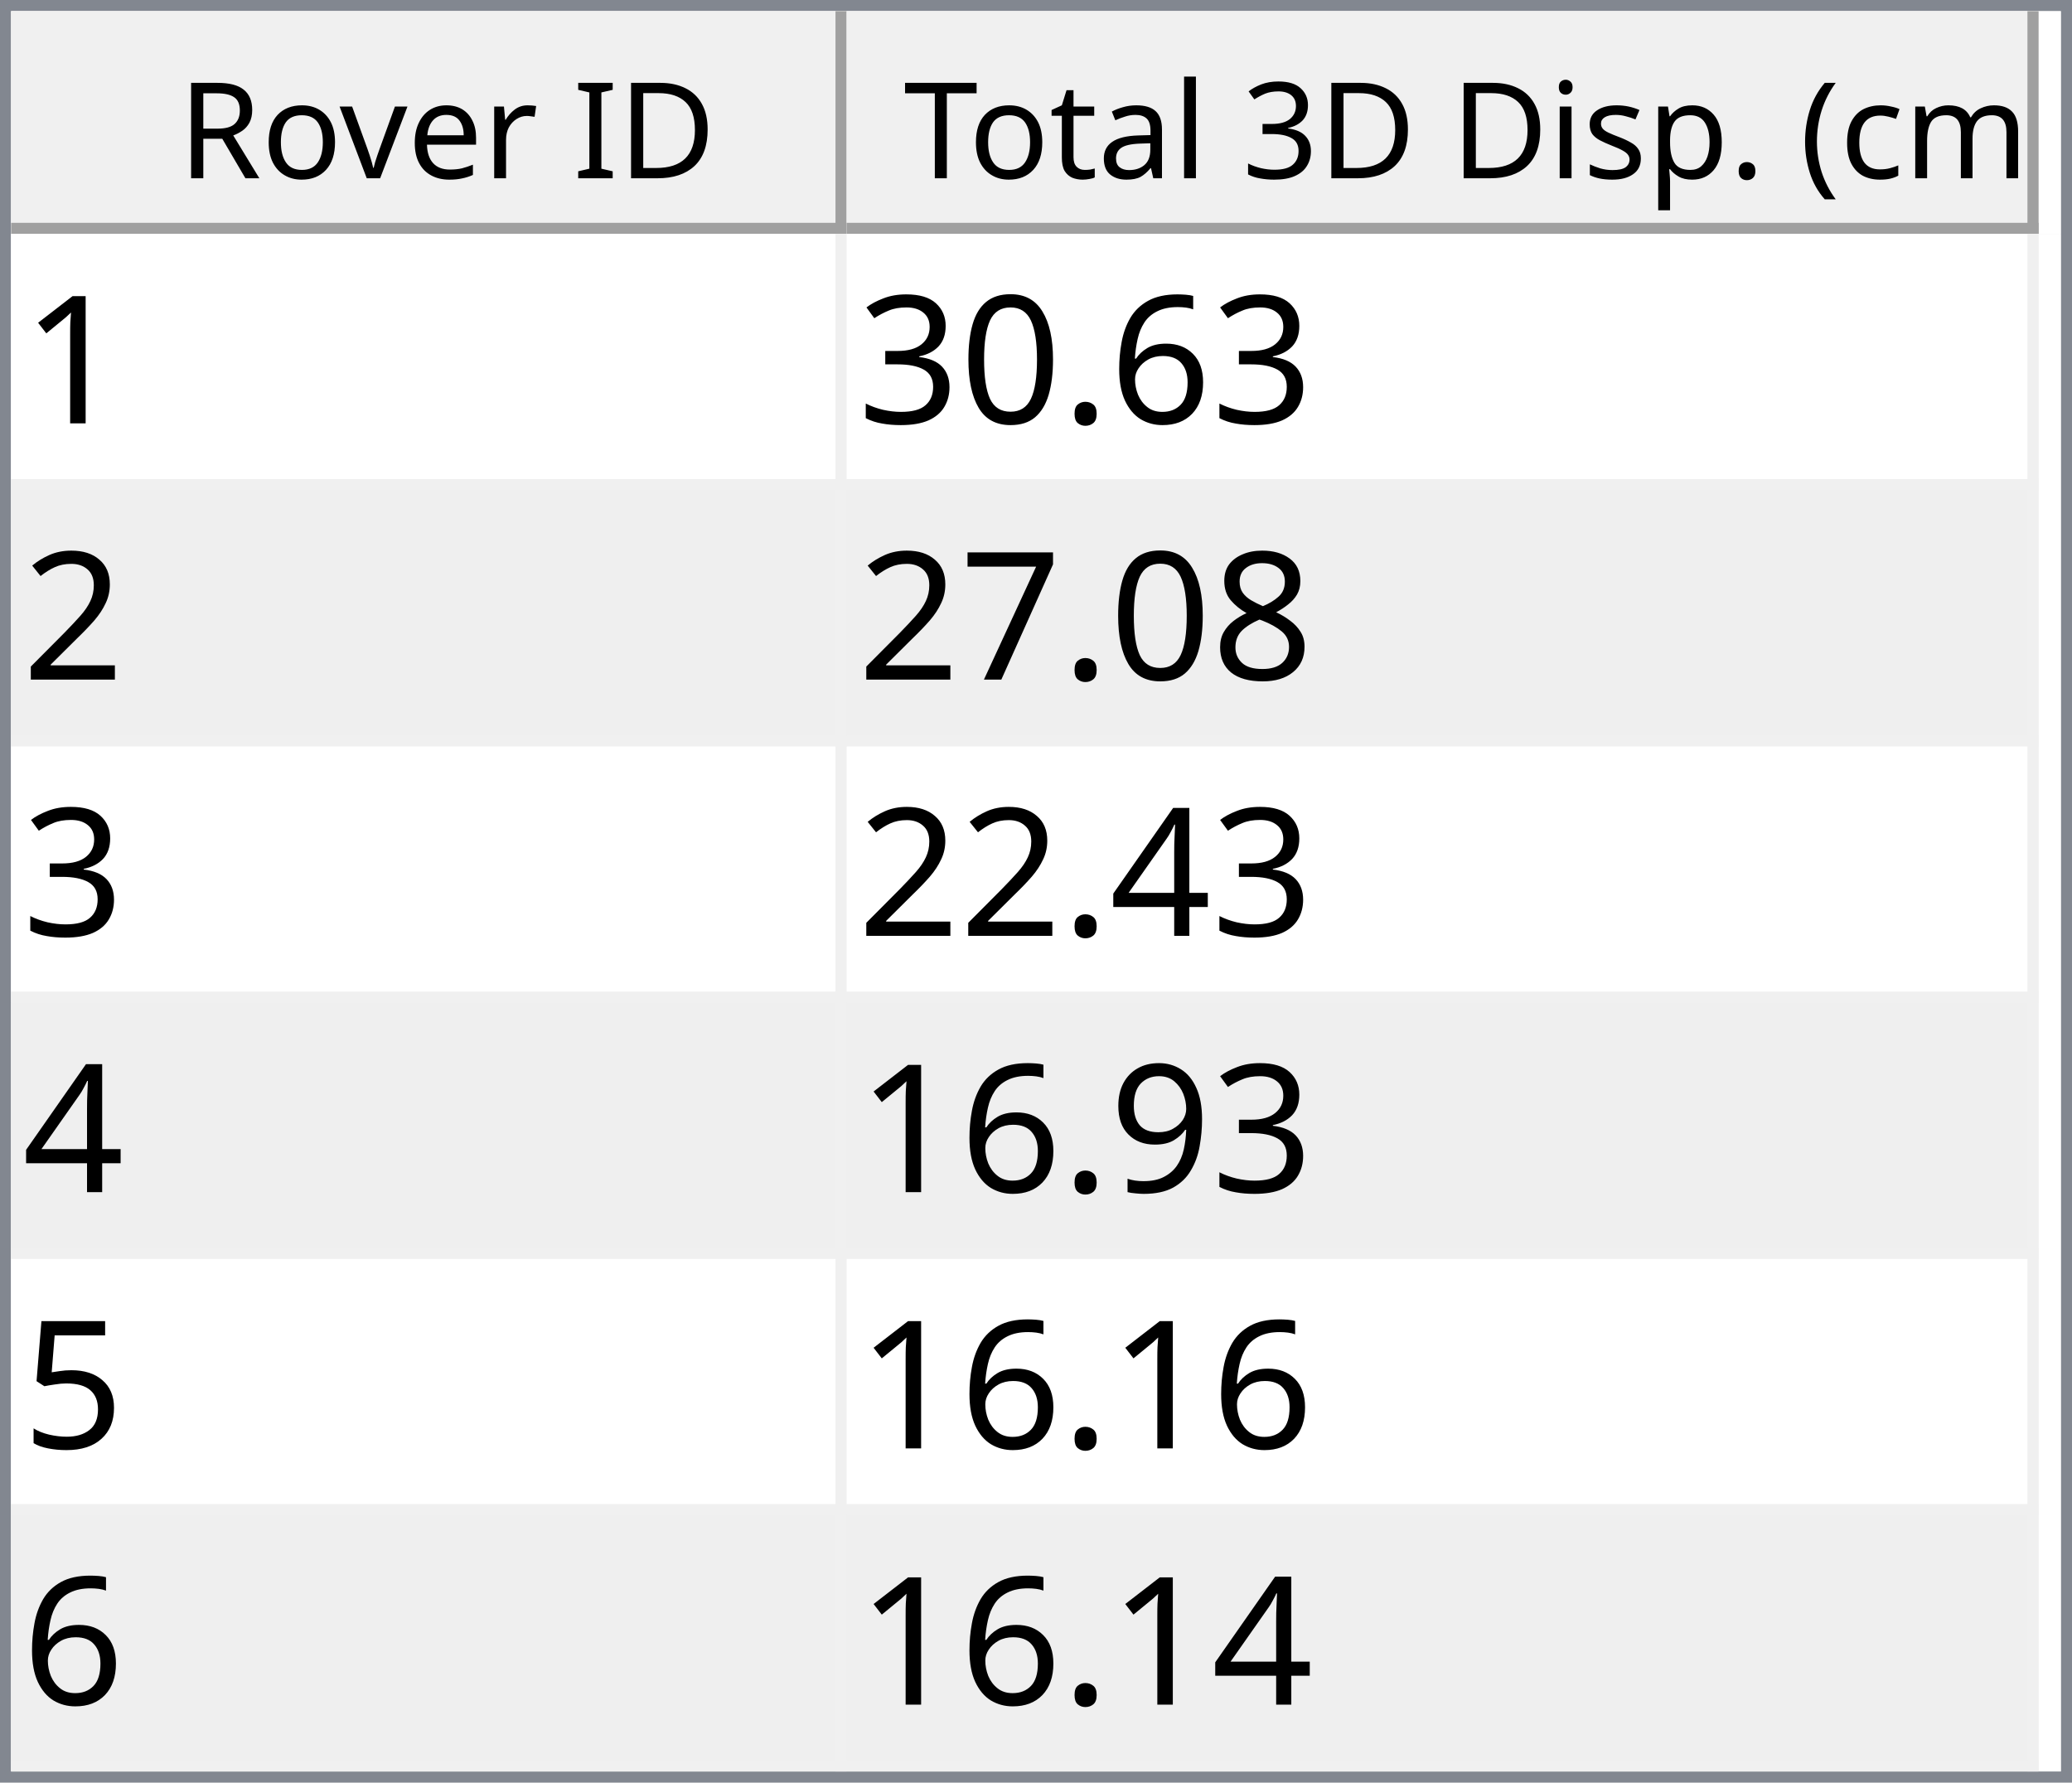
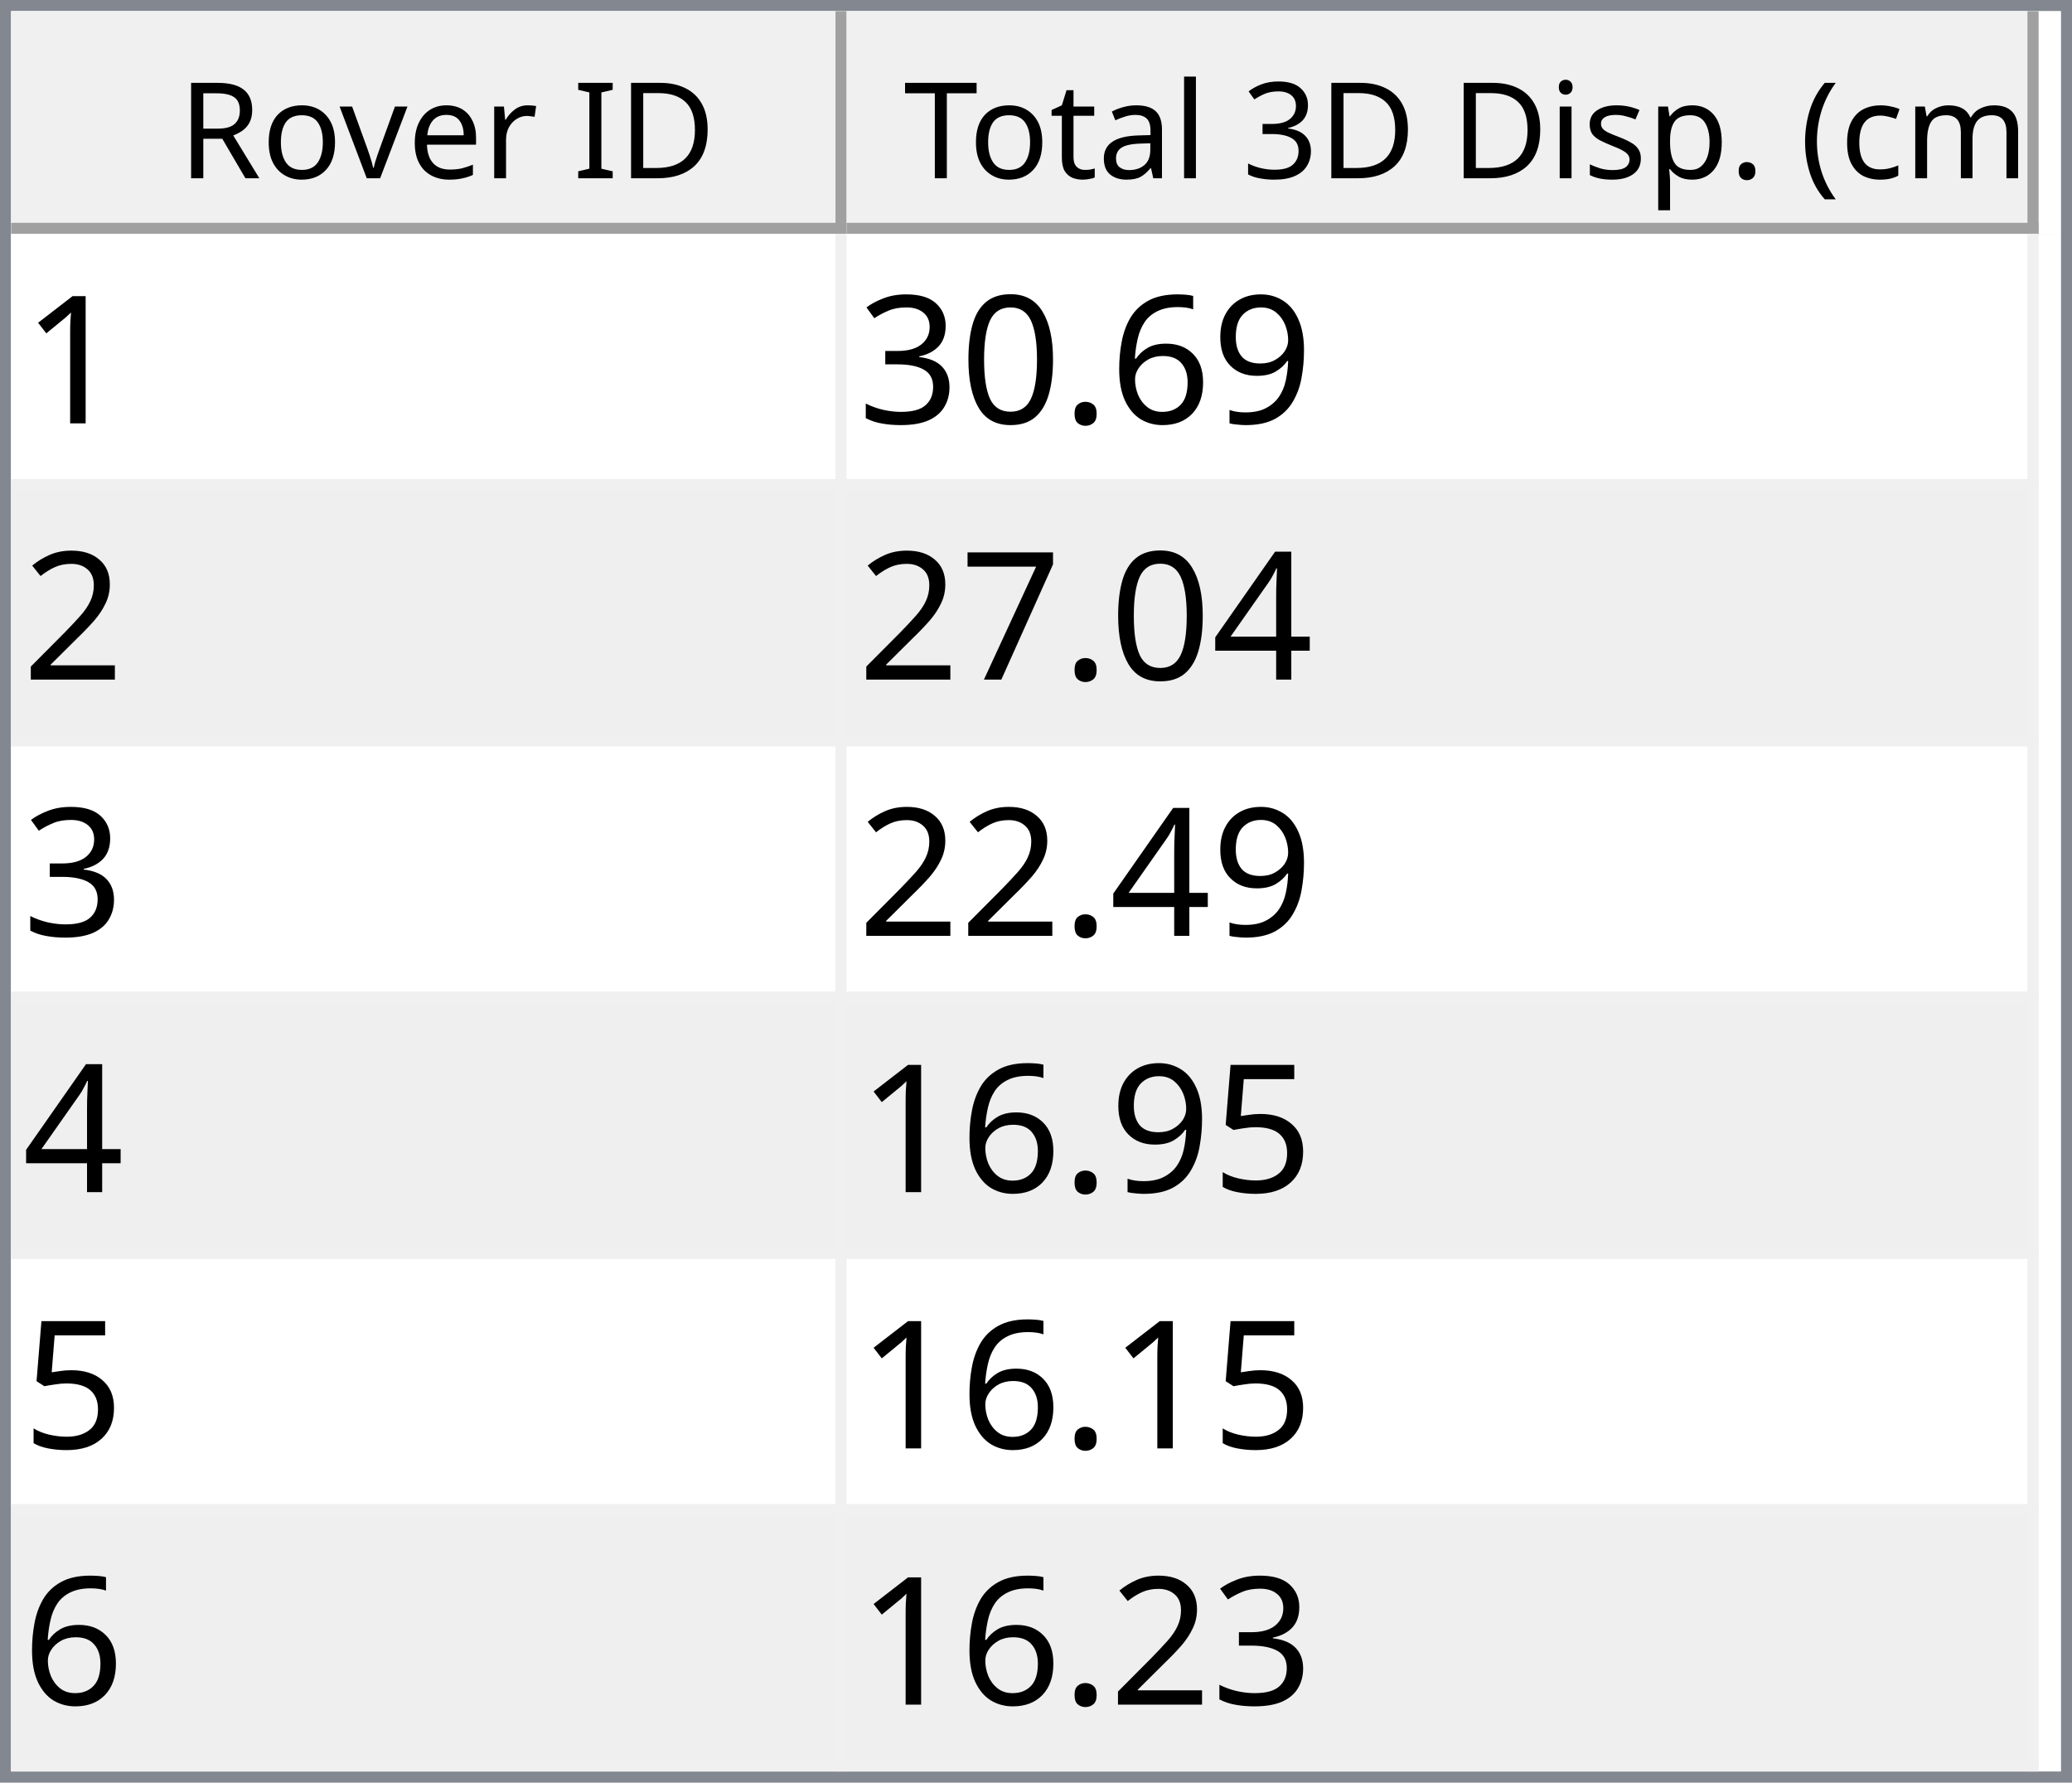
<svg xmlns="http://www.w3.org/2000/svg" style="fill-opacity:1; color-rendering:auto; color-interpolation:auto; text-rendering:auto; stroke:black; stroke-linecap:square; stroke-miterlimit:10; shape-rendering:auto; stroke-opacity:1; fill:black; stroke-dasharray:none; font-weight:normal; stroke-width:1; font-family:'Dialog'; font-style:normal; stroke-linejoin:miter; font-size:12px; stroke-dashoffset:0; image-rendering:auto;" width="186" height="160">
  <defs id="genericDefs" />
  <g>
    <defs id="defs1">
      <clipPath clipPathUnits="userSpaceOnUse" id="clipPath1">
        <path d="M0 0 L186 0 L186 160 L0 160 L0 0 Z" />
      </clipPath>
      <clipPath clipPathUnits="userSpaceOnUse" id="clipPath2">
        <path d="M0 0 L0 160 L186 160 L186 0 Z" />
      </clipPath>
      <clipPath clipPathUnits="userSpaceOnUse" id="clipPath3">
        <path d="M0 0 L0 20 L184 20 L184 0 Z" />
      </clipPath>
      <clipPath clipPathUnits="userSpaceOnUse" id="clipPath4">
        <path d="M0 0 L0 20 L75 20 L75 0 Z" />
      </clipPath>
      <clipPath clipPathUnits="userSpaceOnUse" id="clipPath5">
        <path d="M1 1 L1 19 L74 19 L74 1 Z" />
      </clipPath>
      <clipPath clipPathUnits="userSpaceOnUse" id="clipPath6">
        <path d="M0 0 L0 18 L73 18 L73 0 Z" />
      </clipPath>
      <clipPath clipPathUnits="userSpaceOnUse" id="clipPath7">
        <path d="M-0.5 -0.5 L-0.5 19.5 L74.5 19.5 L74.5 -0.5 Z" />
      </clipPath>
      <clipPath clipPathUnits="userSpaceOnUse" id="clipPath8">
        <path d="M0 0 L0 20 L107 20 L107 0 Z" />
      </clipPath>
      <clipPath clipPathUnits="userSpaceOnUse" id="clipPath9">
        <path d="M1 1 L1 19 L106 19 L106 1 Z" />
      </clipPath>
      <clipPath clipPathUnits="userSpaceOnUse" id="clipPath10">
        <path d="M0 0 L0 18 L105 18 L105 0 Z" />
      </clipPath>
      <clipPath clipPathUnits="userSpaceOnUse" id="clipPath11">
        <path d="M-0.5 -0.5 L-0.5 19.5 L106.5 19.5 L106.5 -0.5 Z" />
      </clipPath>
      <clipPath clipPathUnits="userSpaceOnUse" id="clipPath12">
        <path d="M0 0 L0 138 L184 138 L184 0 Z" />
      </clipPath>
      <clipPath clipPathUnits="userSpaceOnUse" id="clipPath13">
        <path d="M0 0 L0 138 L182 138 L182 0 Z" />
      </clipPath>
      <clipPath clipPathUnits="userSpaceOnUse" id="clipPath14">
        <path d="M-0.5 -0.5 L-0.5 137.5 L181.5 137.5 L181.5 -0.5 Z" />
      </clipPath>
      <clipPath clipPathUnits="userSpaceOnUse" id="clipPath15">
        <path d="M0 0 L0 22 L74 22 L74 0 Z" />
      </clipPath>
      <clipPath clipPathUnits="userSpaceOnUse" id="clipPath16">
        <path d="M0 0 L0 22 L106 22 L106 0 Z" />
      </clipPath>
      <font horiz-adv-x="64.551" id="font1">
        <font-face ascent="107.91" descent="25.098" units-per-em="100" style="font-style:normal; font-family:Segoe UI; font-weight:normal;" />
        <missing-glyph horiz-adv-x="64.551" d="M8.109 0 L8.109 68.266 L56.453 68.266 L56.453 0 L8.109 0 ZM15.328 7.234 L49.219 7.234 L49.219 61.031 L15.328 61.031 L15.328 7.234 Z" />
        <glyph unicode="D" horiz-adv-x="70.117" d="M9.188 0 L9.188 70.016 L28.516 70.016 Q65.531 70.016 65.531 35.891 Q65.531 19.672 55.25 9.836 Q44.969 0 27.734 0 L9.188 0 ZM17.391 62.594 L17.391 7.422 L27.828 7.422 Q41.609 7.422 49.273 14.797 Q56.938 22.172 56.938 35.688 Q56.938 62.594 28.328 62.594 L17.391 62.594 Z" />
        <glyph unicode="I" horiz-adv-x="26.611" d="M17.391 0 L9.188 0 L9.188 70.016 L17.391 70.016 L17.391 0 Z" />
        <glyph unicode=" " horiz-adv-x="27.393" d="" />
        <glyph unicode="r" horiz-adv-x="34.766" d="M34.188 41.891 Q32.078 43.5 28.125 43.5 Q23 43.5 19.555 38.672 Q16.109 33.844 16.109 25.484 L16.109 0 L8.109 0 L8.109 50 L16.109 50 L16.109 39.703 L16.312 39.703 Q18.016 44.969 21.531 47.922 Q25.047 50.875 29.391 50.875 Q32.516 50.875 34.188 50.203 L34.188 41.891 Z" />
        <glyph unicode="e" horiz-adv-x="52.295" d="M48.297 23 L12.984 23 Q13.188 14.656 17.484 10.109 Q21.781 5.562 29.297 5.562 Q37.75 5.562 44.828 11.141 L44.828 3.609 Q38.234 -1.172 27.391 -1.172 Q16.797 -1.172 10.742 5.641 Q4.688 12.453 4.688 24.812 Q4.688 36.469 11.305 43.82 Q17.922 51.172 27.734 51.172 Q37.547 51.172 42.922 44.828 Q48.297 38.484 48.297 27.203 L48.297 23 ZM40.094 29.781 Q40.047 36.719 36.75 40.578 Q33.453 44.438 27.594 44.438 Q21.922 44.438 17.969 40.383 Q14.016 36.328 13.094 29.781 L40.094 29.781 Z" />
        <glyph unicode="v" horiz-adv-x="47.9" d="M47.406 50 L27.484 0 L19.625 0 L0.688 50 L9.469 50 L22.172 13.672 Q23.578 9.672 23.922 6.688 L24.125 6.688 Q24.609 10.453 25.688 13.484 L38.969 50 L47.406 50 Z" />
        <glyph unicode="o" horiz-adv-x="58.594" d="M29 -1.172 Q17.922 -1.172 11.305 5.836 Q4.688 12.844 4.688 24.422 Q4.688 37.016 11.57 44.094 Q18.453 51.172 30.172 51.172 Q41.359 51.172 47.633 44.289 Q53.906 37.406 53.906 25.203 Q53.906 13.234 47.141 6.031 Q40.375 -1.172 29 -1.172 ZM29.594 44.438 Q21.875 44.438 17.383 39.188 Q12.891 33.938 12.891 24.703 Q12.891 15.828 17.43 10.695 Q21.969 5.562 29.594 5.562 Q37.359 5.562 41.531 10.594 Q45.703 15.625 45.703 24.906 Q45.703 34.281 41.531 39.359 Q37.359 44.438 29.594 44.438 Z" />
        <glyph unicode="R" horiz-adv-x="59.814" d="M59.375 0 L49.609 0 L37.891 19.625 Q36.281 22.359 34.766 24.289 Q33.25 26.219 31.664 27.438 Q30.078 28.656 28.25 29.219 Q26.422 29.781 24.125 29.781 L17.391 29.781 L17.391 0 L9.188 0 L9.188 70.016 L30.078 70.016 Q34.672 70.016 38.555 68.867 Q42.438 67.719 45.289 65.375 Q48.141 63.031 49.758 59.547 Q51.375 56.062 51.375 51.375 Q51.375 47.703 50.273 44.656 Q49.172 41.609 47.148 39.211 Q45.125 36.812 42.266 35.133 Q39.406 33.453 35.844 32.516 L35.844 32.328 Q37.594 31.547 38.891 30.547 Q40.188 29.547 41.359 28.18 Q42.531 26.812 43.68 25.078 Q44.828 23.344 46.234 21.047 L59.375 0 ZM17.391 62.594 L17.391 37.203 L28.516 37.203 Q31.594 37.203 34.203 38.133 Q36.812 39.062 38.719 40.797 Q40.625 42.531 41.703 45.047 Q42.781 47.562 42.781 50.688 Q42.781 56.297 39.141 59.445 Q35.5 62.594 28.609 62.594 L17.391 62.594 Z" />
        <glyph unicode=")" horiz-adv-x="30.176" d="M8.297 -15.922 L1.172 -15.922 Q16.406 2.344 16.406 26.812 Q16.406 51.469 1.078 70.016 L8.297 70.016 Q23.531 52.156 23.531 26.703 Q23.531 1.375 8.297 -15.922 Z" />
        <glyph unicode="m" horiz-adv-x="86.133" d="M79.109 0 L71.094 0 L71.094 28.719 Q71.094 37.016 68.531 40.727 Q65.969 44.438 59.906 44.438 Q54.781 44.438 51.195 39.75 Q47.609 35.062 47.609 28.516 L47.609 0 L39.594 0 L39.594 29.688 Q39.594 44.438 28.219 44.438 Q22.953 44.438 19.531 40.016 Q16.109 35.594 16.109 28.516 L16.109 0 L8.109 0 L8.109 50 L16.109 50 L16.109 42.094 L16.312 42.094 Q21.625 51.172 31.844 51.172 Q36.969 51.172 40.773 48.312 Q44.578 45.453 46 40.828 Q51.562 51.172 62.594 51.172 Q79.109 51.172 79.109 30.812 L79.109 0 Z" />
        <glyph unicode="c" horiz-adv-x="46.191" d="M42.188 2.297 Q36.422 -1.172 28.516 -1.172 Q17.828 -1.172 11.258 5.789 Q4.688 12.75 4.688 23.828 Q4.688 36.188 11.766 43.68 Q18.844 51.172 30.672 51.172 Q37.25 51.172 42.281 48.734 L42.281 40.531 Q36.719 44.438 30.375 44.438 Q22.703 44.438 17.797 38.945 Q12.891 33.453 12.891 24.516 Q12.891 15.719 17.508 10.641 Q22.125 5.562 29.891 5.562 Q36.422 5.562 42.188 9.906 L42.188 2.297 Z" />
        <glyph unicode="(" horiz-adv-x="30.176" d="M29.109 -15.922 L21.969 -15.922 Q6.844 1.375 6.844 26.703 Q6.844 52.156 21.969 70.016 L29.203 70.016 Q13.875 51.469 13.875 26.812 Q13.875 2.344 29.109 -15.922 Z" />
        <glyph unicode="." horiz-adv-x="21.68" d="M10.891 -1.078 Q8.641 -1.078 7.055 0.539 Q5.469 2.156 5.469 4.391 Q5.469 6.641 7.055 8.273 Q8.641 9.906 10.891 9.906 Q13.188 9.906 14.797 8.273 Q16.406 6.641 16.406 4.391 Q16.406 2.156 14.797 0.539 Q13.188 -1.078 10.891 -1.078 Z" />
        <glyph unicode="p" horiz-adv-x="58.789" d="M16.312 7.234 L16.109 7.234 L16.109 -23 L8.109 -23 L8.109 50 L16.109 50 L16.109 41.219 L16.312 41.219 Q22.219 51.172 33.594 51.172 Q43.266 51.172 48.688 44.461 Q54.109 37.75 54.109 26.469 Q54.109 13.922 48 6.375 Q41.891 -1.172 31.297 -1.172 Q21.578 -1.172 16.312 7.234 ZM16.109 27.391 L16.109 20.406 Q16.109 14.203 20.141 9.883 Q24.172 5.562 30.375 5.562 Q37.641 5.562 41.773 11.133 Q45.906 16.703 45.906 26.609 Q45.906 34.969 42.047 39.703 Q38.188 44.438 31.594 44.438 Q24.609 44.438 20.359 39.578 Q16.109 34.719 16.109 27.391 Z" />
        <glyph unicode="s" horiz-adv-x="42.432" d="M5.078 1.812 L5.078 10.406 Q11.625 5.562 19.484 5.562 Q30.031 5.562 30.031 12.594 Q30.031 14.594 29.125 15.992 Q28.219 17.391 26.68 18.461 Q25.141 19.531 23.07 20.383 Q21 21.234 18.609 22.172 Q15.281 23.484 12.766 24.828 Q10.25 26.172 8.57 27.859 Q6.891 29.547 6.031 31.695 Q5.172 33.844 5.172 36.719 Q5.172 40.234 6.789 42.945 Q8.406 45.656 11.086 47.484 Q13.766 49.312 17.211 50.242 Q20.656 51.172 24.312 51.172 Q30.812 51.172 35.938 48.922 L35.938 40.828 Q30.422 44.438 23.25 44.438 Q21 44.438 19.195 43.922 Q17.391 43.406 16.094 42.477 Q14.797 41.547 14.086 40.258 Q13.375 38.969 13.375 37.406 Q13.375 35.453 14.086 34.133 Q14.797 32.812 16.164 31.789 Q17.531 30.766 19.484 29.938 Q21.438 29.109 23.922 28.125 Q27.25 26.859 29.883 25.516 Q32.516 24.172 34.375 22.484 Q36.234 20.797 37.234 18.602 Q38.234 16.406 38.234 13.375 Q38.234 9.672 36.602 6.938 Q34.969 4.203 32.234 2.398 Q29.5 0.594 25.93 -0.289 Q22.359 -1.172 18.453 -1.172 Q10.75 -1.172 5.078 1.812 Z" />
        <glyph unicode="i" horiz-adv-x="24.219" d="M12.203 62.703 Q10.062 62.703 8.547 64.164 Q7.031 65.625 7.031 67.875 Q7.031 70.125 8.547 71.609 Q10.062 73.094 12.203 73.094 Q14.406 73.094 15.945 71.609 Q17.484 70.125 17.484 67.875 Q17.484 65.719 15.945 64.211 Q14.406 62.703 12.203 62.703 ZM16.109 0 L8.109 0 L8.109 50 L16.109 50 L16.109 0 Z" />
        <glyph unicode="3" horiz-adv-x="53.906" d="M46.531 19.828 Q46.531 15.094 44.75 11.211 Q42.969 7.328 39.719 4.57 Q36.469 1.812 31.93 0.297 Q27.391 -1.219 21.922 -1.219 Q11.922 -1.219 6 2.594 L6 11.188 Q13.094 5.609 22.219 5.609 Q25.875 5.609 28.828 6.539 Q31.781 7.469 33.906 9.227 Q36.031 10.984 37.18 13.477 Q38.328 15.969 38.328 19.094 Q38.328 32.812 18.797 32.812 L12.984 32.812 L12.984 39.594 L18.5 39.594 Q35.797 39.594 35.797 52.484 Q35.797 64.406 22.609 64.406 Q15.188 64.406 8.688 59.422 L8.688 67.188 Q15.375 71.188 24.609 71.188 Q29 71.188 32.57 69.969 Q36.141 68.75 38.68 66.555 Q41.219 64.359 42.609 61.281 Q44 58.203 44 54.5 Q44 40.672 30.031 36.719 L30.031 36.531 Q33.594 36.141 36.625 34.797 Q39.656 33.453 41.852 31.305 Q44.047 29.156 45.289 26.25 Q46.531 23.344 46.531 19.828 Z" />
        <glyph unicode="l" horiz-adv-x="24.219" d="M16.109 0 L8.109 0 L8.109 74.031 L16.109 74.031 L16.109 0 Z" />
        <glyph unicode="a" horiz-adv-x="50.879" d="M43.891 0 L35.891 0 L35.891 7.812 L35.688 7.812 Q30.469 -1.172 20.312 -1.172 Q12.844 -1.172 8.617 2.781 Q4.391 6.734 4.391 13.281 Q4.391 27.297 20.906 29.594 L35.891 31.688 Q35.891 44.438 25.594 44.438 Q16.547 44.438 9.281 38.281 L9.281 46.484 Q16.656 51.172 26.266 51.172 Q43.891 51.172 43.891 32.516 L43.891 0 ZM35.891 25.297 L23.828 23.641 Q18.266 22.859 15.43 20.875 Q12.594 18.891 12.594 13.875 Q12.594 10.203 15.211 7.883 Q17.828 5.562 22.172 5.562 Q28.125 5.562 32.008 9.742 Q35.891 13.922 35.891 20.312 L35.891 25.297 Z" />
        <glyph unicode="t" horiz-adv-x="33.887" d="M31.297 0.484 Q28.469 -1.078 23.828 -1.078 Q10.688 -1.078 10.688 13.578 L10.688 43.172 L2.094 43.172 L2.094 50 L10.688 50 L10.688 62.203 L18.703 64.797 L18.703 50 L31.297 50 L31.297 43.172 L18.703 43.172 L18.703 14.984 Q18.703 9.969 20.414 7.82 Q22.125 5.672 26.078 5.672 Q29.109 5.672 31.297 7.328 L31.297 0.484 Z" />
        <glyph unicode="T" horiz-adv-x="52.393" d="M50.594 62.594 L30.375 62.594 L30.375 0 L22.172 0 L22.172 62.594 L2 62.594 L2 70.016 L50.594 70.016 L50.594 62.594 Z" />
      </font>
      <font horiz-adv-x="75.0" id="font2">
        <font-face ascent="100.537" descent="21.973" units-per-em="100" style="font-style:normal; font-family:sans-serif; font-weight:normal;" />
        <missing-glyph horiz-adv-x="75.0" d="M12.5 0 L12.5 62.5 L62.5 62.5 L62.5 0 L12.5 0 ZM14.062 1.562 L60.938 1.562 L60.938 60.938 L14.062 60.938 L14.062 1.562 Z" />
        <glyph unicode="1" horiz-adv-x="55.615" d="M37.25 0 L28.469 0 L28.469 56 Q25.297 52.984 20.141 49.953 Q14.984 46.922 10.891 45.406 L10.891 53.906 Q18.266 57.375 23.781 62.305 Q29.297 67.234 31.594 71.875 L37.25 71.875 L37.25 0 Z" />
+         <glyph unicode="9" horiz-adv-x="55.615" d="M5.469 16.547 L13.922 17.328 Q14.984 11.375 18.016 8.688 Q21.047 6 25.781 6 Q29.828 6 32.883 7.859 Q35.938 9.719 37.891 12.82 Q39.844 15.922 41.164 21.195 Q42.484 26.469 42.484 31.938 Q42.484 32.516 42.438 33.688 Q39.797 29.5 35.234 26.883 Q30.672 24.266 25.344 24.266 Q16.453 24.266 10.305 30.711 Q4.156 37.156 4.156 47.703 Q4.156 58.594 10.578 65.234 Q17 71.875 26.656 71.875 Q33.641 71.875 39.43 68.117 Q45.219 64.359 48.219 57.398 Q51.219 50.438 51.219 37.25 Q51.219 23.531 48.242 15.406 Q45.266 7.281 39.383 3.031 Q33.5 -1.219 25.594 -1.219 Q17.188 -1.219 11.867 3.445 Q6.547 8.109 5.469 16.547 ZM41.453 48.141 Q41.453 55.719 37.43 60.156 Q33.406 64.594 27.734 64.594 Q21.875 64.594 17.531 59.812 Q13.188 55.031 13.188 47.406 Q13.188 40.578 17.312 36.305 Q21.438 32.031 27.484 32.031 Q33.594 32.031 37.523 36.305 Q41.453 40.578 41.453 48.141 Z" />
        <glyph unicode="6" horiz-adv-x="55.615" d="M49.75 54.047 L41.016 53.375 Q39.844 58.547 37.703 60.891 Q34.125 64.656 28.906 64.656 Q24.703 64.656 21.531 62.312 Q17.391 59.281 14.992 53.469 Q12.594 47.656 12.5 36.922 Q15.672 41.75 20.266 44.094 Q24.859 46.438 29.891 46.438 Q38.672 46.438 44.852 39.969 Q51.031 33.5 51.031 23.25 Q51.031 16.5 48.125 10.719 Q45.219 4.938 40.141 1.859 Q35.062 -1.219 28.609 -1.219 Q17.625 -1.219 10.695 6.859 Q3.766 14.938 3.766 33.5 Q3.766 54.25 11.422 63.672 Q18.109 71.875 29.438 71.875 Q37.891 71.875 43.289 67.141 Q48.688 62.406 49.75 54.047 ZM13.875 23.188 Q13.875 18.656 15.797 14.508 Q17.719 10.359 21.188 8.18 Q24.656 6 28.469 6 Q34.031 6 38.039 10.492 Q42.047 14.984 42.047 22.703 Q42.047 30.125 38.086 34.398 Q34.125 38.672 28.125 38.672 Q22.172 38.672 18.023 34.398 Q13.875 30.125 13.875 23.188 Z" />
        <glyph unicode="." horiz-adv-x="27.783" d="M9.078 0 L9.078 10.016 L19.094 10.016 L19.094 0 L9.078 0 Z" />
        <glyph unicode="0" horiz-adv-x="55.615" d="M4.156 35.297 Q4.156 48 6.766 55.742 Q9.375 63.484 14.523 67.68 Q19.672 71.875 27.484 71.875 Q33.25 71.875 37.594 69.555 Q41.938 67.234 44.773 62.867 Q47.609 58.5 49.219 52.227 Q50.828 45.953 50.828 35.297 Q50.828 22.703 48.242 14.969 Q45.656 7.234 40.508 3.008 Q35.359 -1.219 27.484 -1.219 Q17.141 -1.219 11.234 6.203 Q4.156 15.141 4.156 35.297 ZM13.188 35.297 Q13.188 17.672 17.312 11.836 Q21.438 6 27.484 6 Q33.547 6 37.672 11.859 Q41.797 17.719 41.797 35.297 Q41.797 52.984 37.672 58.789 Q33.547 64.594 27.391 64.594 Q21.344 64.594 17.719 59.469 Q13.188 52.938 13.188 35.297 Z" />
        <glyph unicode="3" horiz-adv-x="55.615" d="M4.203 18.891 L12.984 20.062 Q14.5 12.594 18.141 9.297 Q21.781 6 27 6 Q33.203 6 37.477 10.297 Q41.75 14.594 41.75 20.953 Q41.75 27 37.797 30.93 Q33.844 34.859 27.734 34.859 Q25.25 34.859 21.531 33.891 L22.516 41.609 Q23.391 41.5 23.922 41.5 Q29.547 41.5 34.039 44.43 Q38.531 47.359 38.531 53.469 Q38.531 58.297 35.258 61.477 Q31.984 64.656 26.812 64.656 Q21.688 64.656 18.266 61.43 Q14.844 58.203 13.875 51.766 L5.078 53.328 Q6.688 62.156 12.398 67.016 Q18.109 71.875 26.609 71.875 Q32.469 71.875 37.398 69.359 Q42.328 66.844 44.945 62.5 Q47.562 58.156 47.562 53.266 Q47.562 48.641 45.07 44.828 Q42.578 41.016 37.703 38.766 Q44.047 37.312 47.562 32.695 Q51.078 28.078 51.078 21.141 Q51.078 11.766 44.242 5.25 Q37.406 -1.266 26.953 -1.266 Q17.531 -1.266 11.305 4.352 Q5.078 9.969 4.203 18.891 Z" />
        <glyph unicode="2" horiz-adv-x="55.615" d="M50.344 8.453 L50.344 0 L3.031 0 Q2.938 3.172 4.047 6.109 Q5.859 10.938 9.836 15.625 Q13.812 20.312 21.344 26.469 Q33.016 36.031 37.117 41.625 Q41.219 47.219 41.219 52.203 Q41.219 57.422 37.477 61.008 Q33.734 64.594 27.734 64.594 Q21.391 64.594 17.578 60.789 Q13.766 56.984 13.719 50.25 L4.688 51.172 Q5.609 61.281 11.664 66.578 Q17.719 71.875 27.938 71.875 Q38.234 71.875 44.242 66.164 Q50.25 60.453 50.25 52 Q50.25 47.703 48.492 43.555 Q46.734 39.406 42.656 34.812 Q38.578 30.219 29.109 22.219 Q21.188 15.578 18.945 13.211 Q16.703 10.844 15.234 8.453 L50.344 8.453 Z" />
-         <glyph unicode="8" horiz-adv-x="55.615" d="M17.672 38.812 Q12.203 40.828 9.57 44.539 Q6.938 48.25 6.938 53.422 Q6.938 61.234 12.555 66.555 Q18.172 71.875 27.484 71.875 Q36.859 71.875 42.578 66.43 Q48.297 60.984 48.297 53.172 Q48.297 48.188 45.68 44.508 Q43.062 40.828 37.75 38.812 Q44.344 36.672 47.781 31.883 Q51.219 27.094 51.219 20.453 Q51.219 11.281 44.727 5.031 Q38.234 -1.219 27.641 -1.219 Q17.047 -1.219 10.547 5.055 Q4.047 11.328 4.047 20.703 Q4.047 27.688 7.594 32.398 Q11.141 37.109 17.672 38.812 ZM15.922 53.719 Q15.922 48.641 19.195 45.414 Q22.469 42.188 27.688 42.188 Q32.766 42.188 36.016 45.383 Q39.266 48.578 39.266 53.219 Q39.266 58.062 35.914 61.359 Q32.562 64.656 27.594 64.656 Q22.562 64.656 19.242 61.43 Q15.922 58.203 15.922 53.719 ZM13.094 20.656 Q13.094 16.891 14.875 13.375 Q16.656 9.859 20.172 7.93 Q23.688 6 27.734 6 Q34.031 6 38.133 10.055 Q42.234 14.109 42.234 20.359 Q42.234 26.703 38.016 30.859 Q33.797 35.016 27.438 35.016 Q21.234 35.016 17.164 30.914 Q13.094 26.812 13.094 20.656 Z" />
+         <glyph unicode="4" horiz-adv-x="55.615" d="M32.328 0 L32.328 17.141 L1.266 17.141 L1.266 25.203 L33.938 71.578 L41.109 71.578 L41.109 25.203 L50.781 25.203 L50.781 17.141 L41.109 17.141 L41.109 0 L32.328 0 ZM32.328 25.203 L32.328 57.469 L9.906 25.203 L32.328 25.203 Z" />
        <glyph unicode="7" horiz-adv-x="55.615" d="M4.734 62.203 L4.734 70.656 L51.078 70.656 L51.078 63.812 Q44.234 56.547 37.523 44.484 Q30.812 32.422 27.156 19.672 Q24.516 10.688 23.781 0 L14.75 0 Q14.891 8.453 18.062 20.414 Q21.234 32.375 27.172 43.484 Q33.109 54.594 39.797 62.203 L4.734 62.203 Z" />
-         <glyph unicode="4" horiz-adv-x="55.615" d="M32.328 0 L32.328 17.141 L1.266 17.141 L1.266 25.203 L33.938 71.578 L41.109 71.578 L41.109 25.203 L50.781 25.203 L50.781 17.141 L41.109 17.141 L41.109 0 L32.328 0 ZM32.328 25.203 L32.328 57.469 L9.906 25.203 L32.328 25.203 Z" />
-         <glyph unicode="9" horiz-adv-x="55.615" d="M5.469 16.547 L13.922 17.328 Q14.984 11.375 18.016 8.688 Q21.047 6 25.781 6 Q29.828 6 32.883 7.859 Q35.938 9.719 37.891 12.82 Q39.844 15.922 41.164 21.195 Q42.484 26.469 42.484 31.938 Q42.484 32.516 42.438 33.688 Q39.797 29.5 35.234 26.883 Q30.672 24.266 25.344 24.266 Q16.453 24.266 10.305 30.711 Q4.156 37.156 4.156 47.703 Q4.156 58.594 10.578 65.234 Q17 71.875 26.656 71.875 Q33.641 71.875 39.43 68.117 Q45.219 64.359 48.219 57.398 Q51.219 50.438 51.219 37.25 Q51.219 23.531 48.242 15.406 Q45.266 7.281 39.383 3.031 Q33.5 -1.219 25.594 -1.219 Q17.188 -1.219 11.867 3.445 Q6.547 8.109 5.469 16.547 ZM41.453 48.141 Q41.453 55.719 37.43 60.156 Q33.406 64.594 27.734 64.594 Q21.875 64.594 17.531 59.812 Q13.188 55.031 13.188 47.406 Q13.188 40.578 17.312 36.305 Q21.438 32.031 27.484 32.031 Q33.594 32.031 37.523 36.305 Q41.453 40.578 41.453 48.141 Z" />
        <glyph unicode="5" horiz-adv-x="55.615" d="M4.156 18.75 L13.375 19.531 Q14.406 12.797 18.141 9.398 Q21.875 6 27.156 6 Q33.5 6 37.891 10.789 Q42.281 15.578 42.281 23.484 Q42.281 31 38.062 35.352 Q33.844 39.703 27 39.703 Q22.75 39.703 19.336 37.773 Q15.922 35.844 13.969 32.766 L5.719 33.844 L12.641 70.609 L48.25 70.609 L48.25 62.203 L19.672 62.203 L15.828 42.969 Q22.266 47.469 29.344 47.469 Q38.719 47.469 45.164 40.969 Q51.609 34.469 51.609 24.266 Q51.609 14.547 45.953 7.469 Q39.062 -1.219 27.156 -1.219 Q17.391 -1.219 11.211 4.25 Q5.031 9.719 4.156 18.75 Z" />
      </font>
    </defs>
    <g style="fill:white; stroke:white;">
      <rect x="0" y="0" width="186" style="clip-path:url(#clipPath1); stroke:none;" height="160" />
    </g>
    <g style="fill:white; text-rendering:optimizeSpeed; color-rendering:optimizeSpeed; image-rendering:optimizeSpeed; shape-rendering:crispEdges; stroke:white; color-interpolation:sRGB;">
      <rect x="0" width="186" height="160" y="0" style="stroke:none;" />
      <path style="stroke:none;" d="M0 160 L186 160 L186 0 L0 0 Z" />
    </g>
    <g style="fill:rgb(240,240,240); font-family:'Segoe UI'; stroke:rgb(240,240,240);">
      <rect x="0" y="0" width="186" style="clip-path:url(#clipPath2); stroke:none;" height="160" />
    </g>
    <g style="fill:rgb(130,135,144); font-family:'Segoe UI'; stroke:rgb(130,135,144);">
      <path d="M0 0 L186 0 L186 160 L0 160 L0 0 ZM1 1 L185 1 L185 159 L1 159 L1 1 Z" style="fill-rule:evenodd; clip-path:url(#clipPath2); stroke:none;" />
    </g>
    <g style="fill:white; font-family:'Segoe UI'; stroke:white;" transform="translate(1,1)">
      <rect x="0" y="0" width="184" style="clip-path:url(#clipPath3); stroke:none;" height="20" />
    </g>
    <g style="fill:rgb(240,240,240); font-family:'Segoe UI'; stroke:rgb(240,240,240);" transform="translate(1,1)">
      <rect x="0" y="0" width="75" style="clip-path:url(#clipPath4); stroke:none;" height="20" />
    </g>
    <g style="font-family:'Segoe UI';" transform="translate(2,2)">
      <text x="14" xml:space="preserve" y="14" style="clip-path:url(#clipPath6); stroke:none;">Rover ID</text>
    </g>
    <g style="fill:rgb(160,160,160); font-family:'Segoe UI'; stroke:rgb(160,160,160); stroke-linejoin:bevel;" transform="translate(1.5,1.5)">
      <line x1="74" x2="74" y1="0" style="fill:none; clip-path:url(#clipPath7);" y2="19" />
    </g>
    <g style="fill:rgb(160,160,160); font-family:'Segoe UI'; stroke:rgb(160,160,160); stroke-linejoin:bevel;" transform="matrix(1,0,0,1,1,1) translate(0.5,0.5)">
      <line x1="0" x2="74" y1="19" style="fill:none; clip-path:url(#clipPath7);" y2="19" />
    </g>
    <g style="fill:rgb(240,240,240); font-family:'Segoe UI'; stroke:rgb(240,240,240);" transform="translate(76,1)">
      <rect x="0" y="0" width="107" style="clip-path:url(#clipPath8); stroke:none;" height="20" />
    </g>
    <g style="font-family:'Segoe UI';" transform="translate(77,2)">
      <text x="1" xml:space="preserve" y="14" style="clip-path:url(#clipPath10); stroke:none;"> Total 3D Disp. (cm)</text>
    </g>
    <g style="fill:rgb(160,160,160); font-family:'Segoe UI'; stroke:rgb(160,160,160); stroke-linejoin:bevel;" transform="translate(76.5,1.5)">
      <line x1="106" x2="106" y1="0" style="fill:none; clip-path:url(#clipPath11);" y2="19" />
    </g>
    <g style="fill:rgb(160,160,160); font-family:'Segoe UI'; stroke:rgb(160,160,160); stroke-linejoin:bevel;" transform="matrix(1,0,0,1,76,1) translate(0.5,0.5)">
      <line x1="0" x2="106" y1="19" style="fill:none; clip-path:url(#clipPath11);" y2="19" />
    </g>
    <g style="fill:white; font-family:'Segoe UI'; stroke:white;" transform="translate(1,21)">
      <rect x="0" y="0" width="184" style="clip-path:url(#clipPath12); stroke:none;" height="138" />
    </g>
    <g style="fill:rgb(240,240,240); font-size:16px; font-family:sans-serif; stroke:rgb(240,240,240);" transform="translate(1,21)">
      <rect x="0" y="0" width="182" style="clip-path:url(#clipPath13); stroke:none;" height="138" />
      <line transform="translate(0.5,0.5)" x1="0" x2="181" y1="22" style="clip-path:url(#clipPath14); fill:none; stroke-linejoin:bevel;" y2="22" />
    </g>
    <g transform="matrix(1,0,0,1,1,21) translate(0.5,0.5)" style="fill:rgb(240,240,240); font-size:16px; font-family:sans-serif; stroke:rgb(240,240,240); stroke-linejoin:bevel;">
      <line x1="0" x2="181" y1="45" style="fill:none; clip-path:url(#clipPath14);" y2="45" />
    </g>
    <g transform="matrix(1,0,0,1,1,21) translate(0.5,0.5)" style="fill:rgb(240,240,240); font-size:16px; font-family:sans-serif; stroke:rgb(240,240,240); stroke-linejoin:bevel;">
      <line x1="0" x2="181" y1="68" style="fill:none; clip-path:url(#clipPath14);" y2="68" />
    </g>
    <g transform="matrix(1,0,0,1,1,21) translate(0.5,0.5)" style="fill:rgb(240,240,240); font-size:16px; font-family:sans-serif; stroke:rgb(240,240,240); stroke-linejoin:bevel;">
      <line x1="0" x2="181" y1="91" style="fill:none; clip-path:url(#clipPath14);" y2="91" />
    </g>
    <g transform="matrix(1,0,0,1,1,21) translate(0.5,0.5)" style="fill:rgb(240,240,240); font-size:16px; font-family:sans-serif; stroke:rgb(240,240,240); stroke-linejoin:bevel;">
      <line x1="0" x2="181" y1="114" style="fill:none; clip-path:url(#clipPath14);" y2="114" />
    </g>
    <g transform="matrix(1,0,0,1,1,21) translate(0.5,0.5)" style="fill:rgb(240,240,240); font-size:16px; font-family:sans-serif; stroke:rgb(240,240,240); stroke-linejoin:bevel;">
      <line x1="0" x2="181" y1="137" style="fill:none; clip-path:url(#clipPath14);" y2="137" />
    </g>
    <g transform="matrix(1,0,0,1,1,21) translate(0.5,0.5)" style="fill:rgb(240,240,240); font-size:16px; font-family:sans-serif; stroke:rgb(240,240,240); stroke-linejoin:bevel;">
      <line x1="74" x2="74" y1="0" style="fill:none; clip-path:url(#clipPath14);" y2="137" />
    </g>
    <g transform="matrix(1,0,0,1,1,21) translate(0.5,0.5)" style="fill:rgb(240,240,240); font-size:16px; font-family:sans-serif; stroke:rgb(240,240,240); stroke-linejoin:bevel;">
      <line x1="181" x2="181" y1="0" style="fill:none; clip-path:url(#clipPath14);" y2="137" />
    </g>
    <g style="fill:white; font-size:16px; font-family:sans-serif; stroke:white;" transform="matrix(1,0,0,1,1,21)">
      <rect x="0" y="0" width="74" style="clip-path:url(#clipPath15); stroke:none;" height="22" />
      <text x="1" y="17" style="fill:black; clip-path:url(#clipPath15); stroke:none;" xml:space="preserve">1</text>
    </g>
    <g style="fill:white; font-size:16px; font-family:sans-serif; stroke:white;" transform="matrix(1,0,0,1,1,21) translate(75,0)">
      <rect x="0" y="0" width="106" style="clip-path:url(#clipPath16); stroke:none;" height="22" />
-       <text x="1" y="17" style="fill:black; clip-path:url(#clipPath16); stroke:none;" xml:space="preserve">30.63</text>
+       <text x="1" y="17" style="fill:black; clip-path:url(#clipPath16); stroke:none;" xml:space="preserve">30.69</text>
    </g>
    <g style="fill:rgb(239,239,239); font-size:16px; font-family:sans-serif; stroke:rgb(239,239,239);" transform="matrix(1,0,0,1,1,21) translate(0,23)">
      <rect x="0" y="0" width="74" style="clip-path:url(#clipPath15); stroke:none;" height="22" />
      <text x="1" y="17" style="fill:black; clip-path:url(#clipPath15); stroke:none;" xml:space="preserve">2</text>
    </g>
    <g style="fill:rgb(239,239,239); font-size:16px; font-family:sans-serif; stroke:rgb(239,239,239);" transform="matrix(1,0,0,1,1,21) translate(75,23)">
      <rect x="0" y="0" width="106" style="clip-path:url(#clipPath16); stroke:none;" height="22" />
-       <text x="1" y="17" style="fill:black; clip-path:url(#clipPath16); stroke:none;" xml:space="preserve">27.08</text>
+       <text x="1" y="17" style="fill:black; clip-path:url(#clipPath16); stroke:none;" xml:space="preserve">27.04</text>
    </g>
    <g style="fill:white; font-size:16px; font-family:sans-serif; stroke:white;" transform="matrix(1,0,0,1,1,21) translate(0,46)">
      <rect x="0" y="0" width="74" style="clip-path:url(#clipPath15); stroke:none;" height="22" />
      <text x="1" y="17" style="fill:black; clip-path:url(#clipPath15); stroke:none;" xml:space="preserve">3</text>
    </g>
    <g style="fill:white; font-size:16px; font-family:sans-serif; stroke:white;" transform="matrix(1,0,0,1,1,21) translate(75,46)">
      <rect x="0" y="0" width="106" style="clip-path:url(#clipPath16); stroke:none;" height="22" />
-       <text x="1" y="17" style="fill:black; clip-path:url(#clipPath16); stroke:none;" xml:space="preserve">22.43</text>
+       <text x="1" y="17" style="fill:black; clip-path:url(#clipPath16); stroke:none;" xml:space="preserve">22.49</text>
    </g>
    <g style="fill:rgb(239,239,239); font-size:16px; font-family:sans-serif; stroke:rgb(239,239,239);" transform="matrix(1,0,0,1,1,21) translate(0,69)">
      <rect x="0" y="0" width="74" style="clip-path:url(#clipPath15); stroke:none;" height="22" />
      <text x="1" y="17" style="fill:black; clip-path:url(#clipPath15); stroke:none;" xml:space="preserve">4</text>
    </g>
    <g style="fill:rgb(239,239,239); font-size:16px; font-family:sans-serif; stroke:rgb(239,239,239);" transform="matrix(1,0,0,1,1,21) translate(75,69)">
      <rect x="0" y="0" width="106" style="clip-path:url(#clipPath16); stroke:none;" height="22" />
-       <text x="1" y="17" style="fill:black; clip-path:url(#clipPath16); stroke:none;" xml:space="preserve">16.93</text>
+       <text x="1" y="17" style="fill:black; clip-path:url(#clipPath16); stroke:none;" xml:space="preserve">16.95</text>
    </g>
    <g style="fill:white; font-size:16px; font-family:sans-serif; stroke:white;" transform="matrix(1,0,0,1,1,21) translate(0,92)">
      <rect x="0" y="0" width="74" style="clip-path:url(#clipPath15); stroke:none;" height="22" />
      <text x="1" y="17" style="fill:black; clip-path:url(#clipPath15); stroke:none;" xml:space="preserve">5</text>
    </g>
    <g style="fill:white; font-size:16px; font-family:sans-serif; stroke:white;" transform="matrix(1,0,0,1,1,21) translate(75,92)">
      <rect x="0" y="0" width="106" style="clip-path:url(#clipPath16); stroke:none;" height="22" />
-       <text x="1" y="17" style="fill:black; clip-path:url(#clipPath16); stroke:none;" xml:space="preserve">16.16</text>
+       <text x="1" y="17" style="fill:black; clip-path:url(#clipPath16); stroke:none;" xml:space="preserve">16.15</text>
    </g>
    <g style="fill:rgb(239,239,239); font-size:16px; font-family:sans-serif; stroke:rgb(239,239,239);" transform="matrix(1,0,0,1,1,21) translate(0,115)">
      <rect x="0" y="0" width="74" style="clip-path:url(#clipPath15); stroke:none;" height="22" />
      <text x="1" y="17" style="fill:black; clip-path:url(#clipPath15); stroke:none;" xml:space="preserve">6</text>
    </g>
    <g style="fill:rgb(239,239,239); font-size:16px; font-family:sans-serif; stroke:rgb(239,239,239);" transform="matrix(1,0,0,1,1,21) translate(75,115)">
      <rect x="0" y="0" width="106" style="clip-path:url(#clipPath16); stroke:none;" height="22" />
-       <text x="1" y="17" style="fill:black; clip-path:url(#clipPath16); stroke:none;" xml:space="preserve">16.14</text>
+       <text x="1" y="17" style="fill:black; clip-path:url(#clipPath16); stroke:none;" xml:space="preserve">16.23</text>
    </g>
  </g>
</svg>
